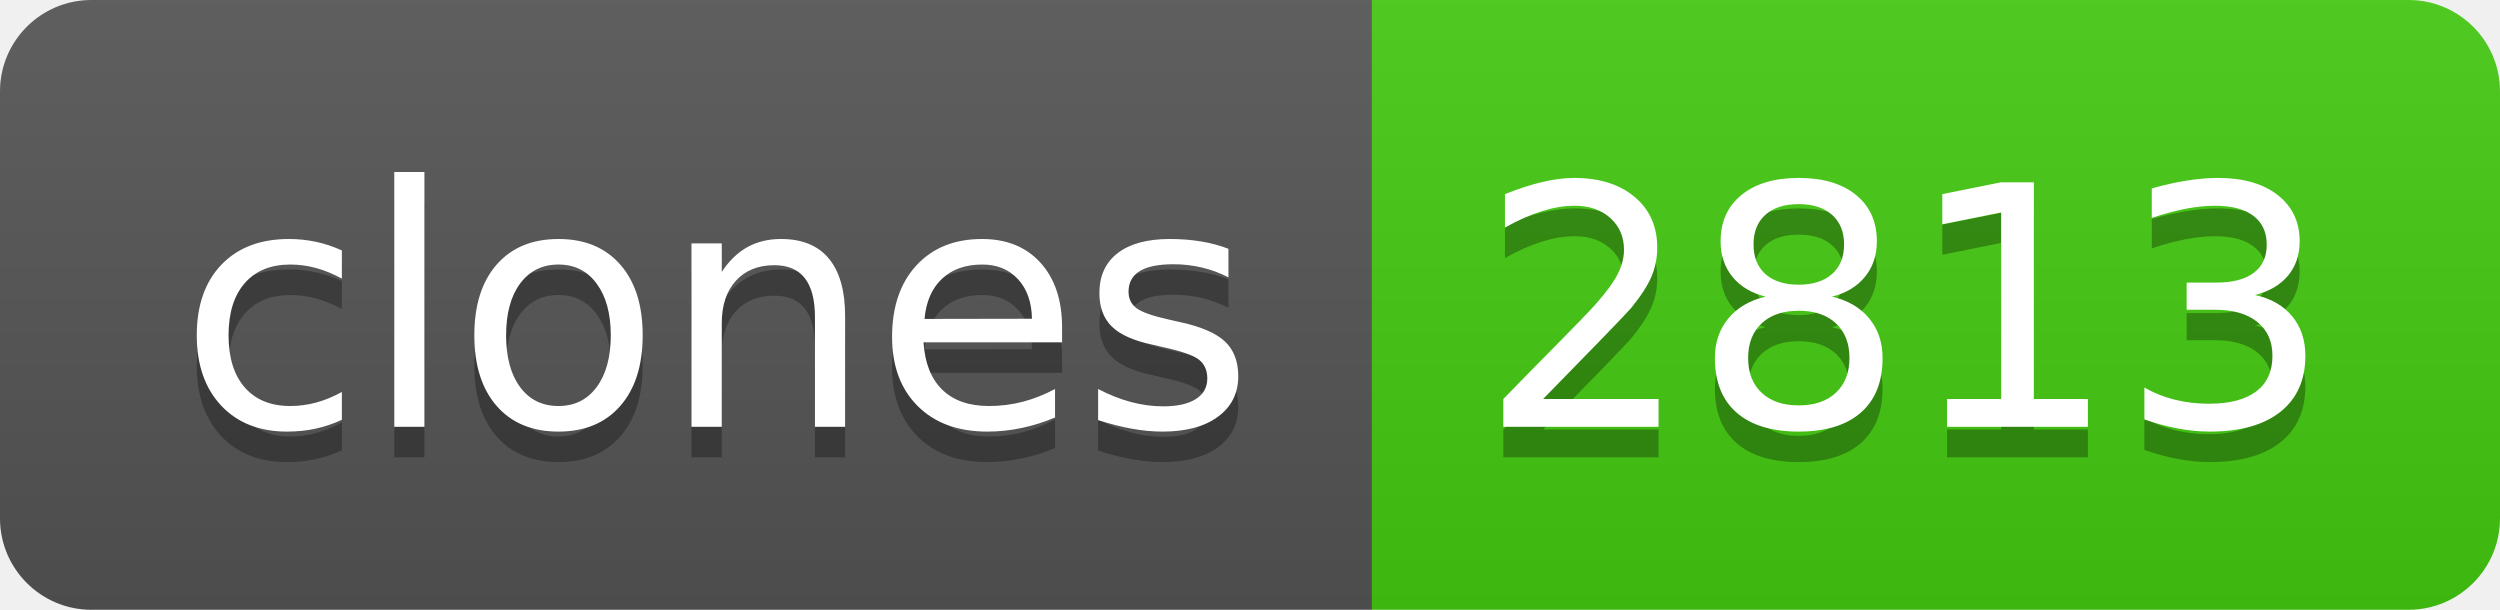
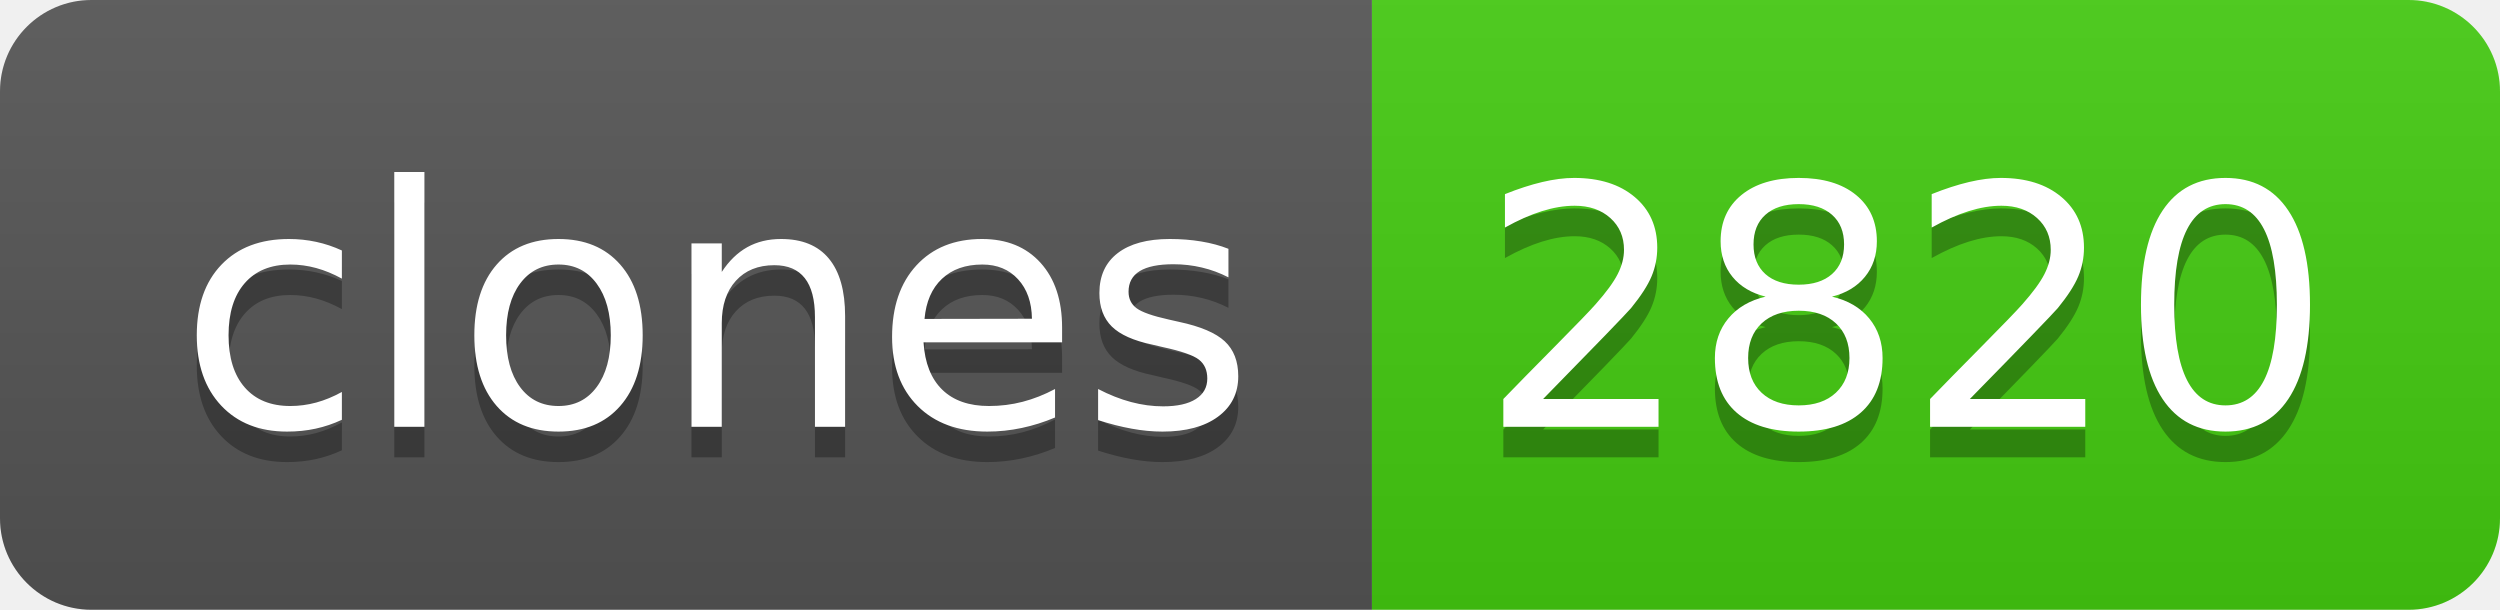
- <svg xmlns="http://www.w3.org/2000/svg" width="82" height="20" role="img" aria-label="clones: 2813">
+ <svg xmlns="http://www.w3.org/2000/svg" width="82" height="20" role="img" aria-label="clones: 2820">
  <linearGradient id="s" x2="0" y2="100%">
    <stop offset="0" stop-color="#bbb" stop-opacity=".1" />
    <stop offset="1" stop-opacity=".1" />
  </linearGradient>
  <clipPath id="r">
    <rect width="82" height="20" rx="3" fill="#fff" />
  </clipPath>
  <g clip-path="url(#r)">
    <rect width="45" height="20" fill="#555" />
    <rect x="45" width="37" height="20" fill="#4c1" />
    <rect width="82" height="20" fill="url(#s)" />
  </g>
  <g fill="#fff" text-anchor="middle" font-family="Verdana,Geneva,DejaVu Sans,sans-serif" text-rendering="geometricPrecision" font-size="110">
    <text aria-hidden="true" x="235" y="150" fill="#010101" fill-opacity=".3" transform="scale(.1)" textLength="350">clones</text>
    <text x="235" y="140" transform="scale(.1)" fill="#fff" textLength="350">clones</text>
-     <text aria-hidden="true" x="625" y="150" fill="#010101" fill-opacity=".3" transform="scale(.1)" textLength="270">2813</text>
-     <text x="625" y="140" transform="scale(.1)" fill="#fff" textLength="270">2813</text>
+     <text aria-hidden="true" x="625" y="150" fill="#010101" fill-opacity=".3" transform="scale(.1)" textLength="270">2820</text>
+     <text x="625" y="140" transform="scale(.1)" fill="#fff" textLength="270">2820</text>
  </g>
</svg>
